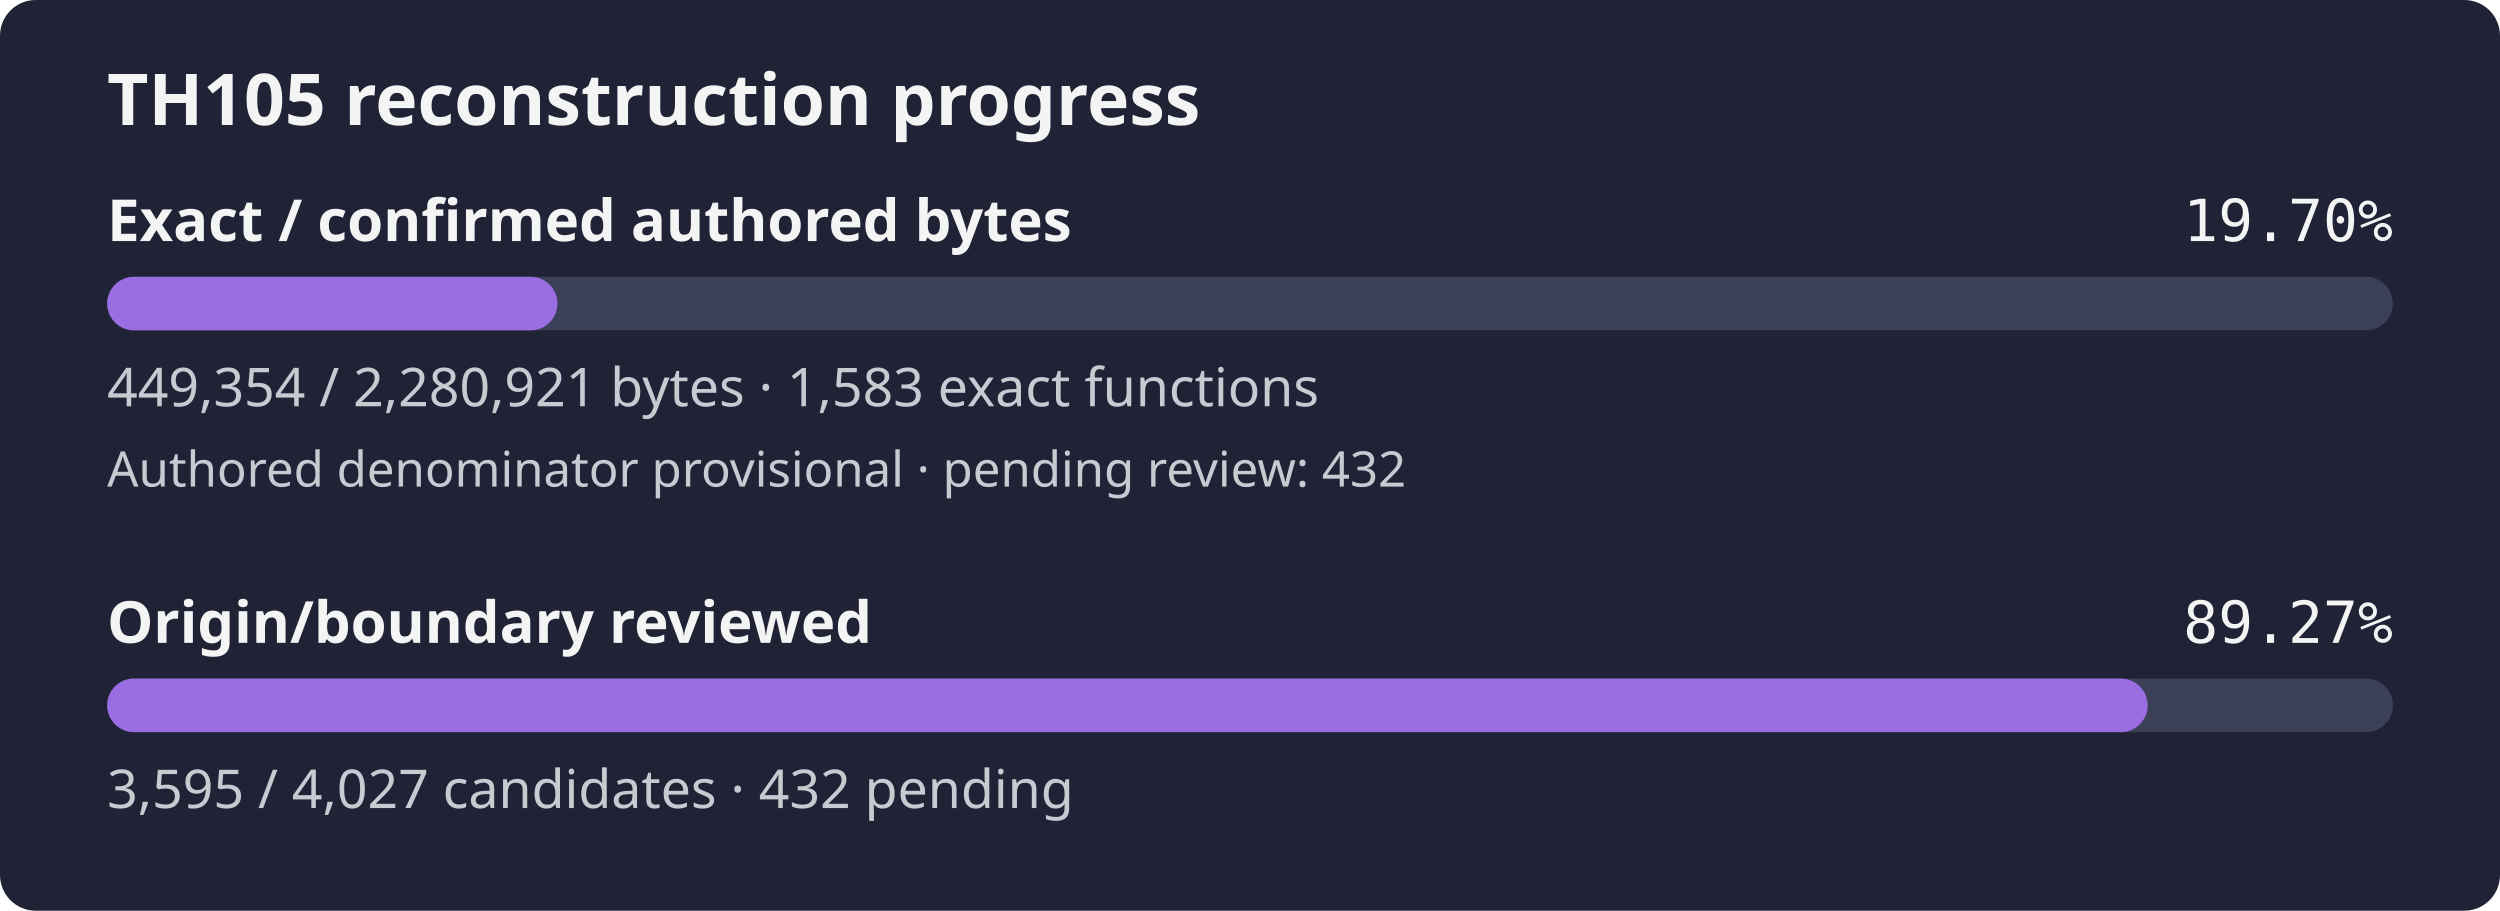
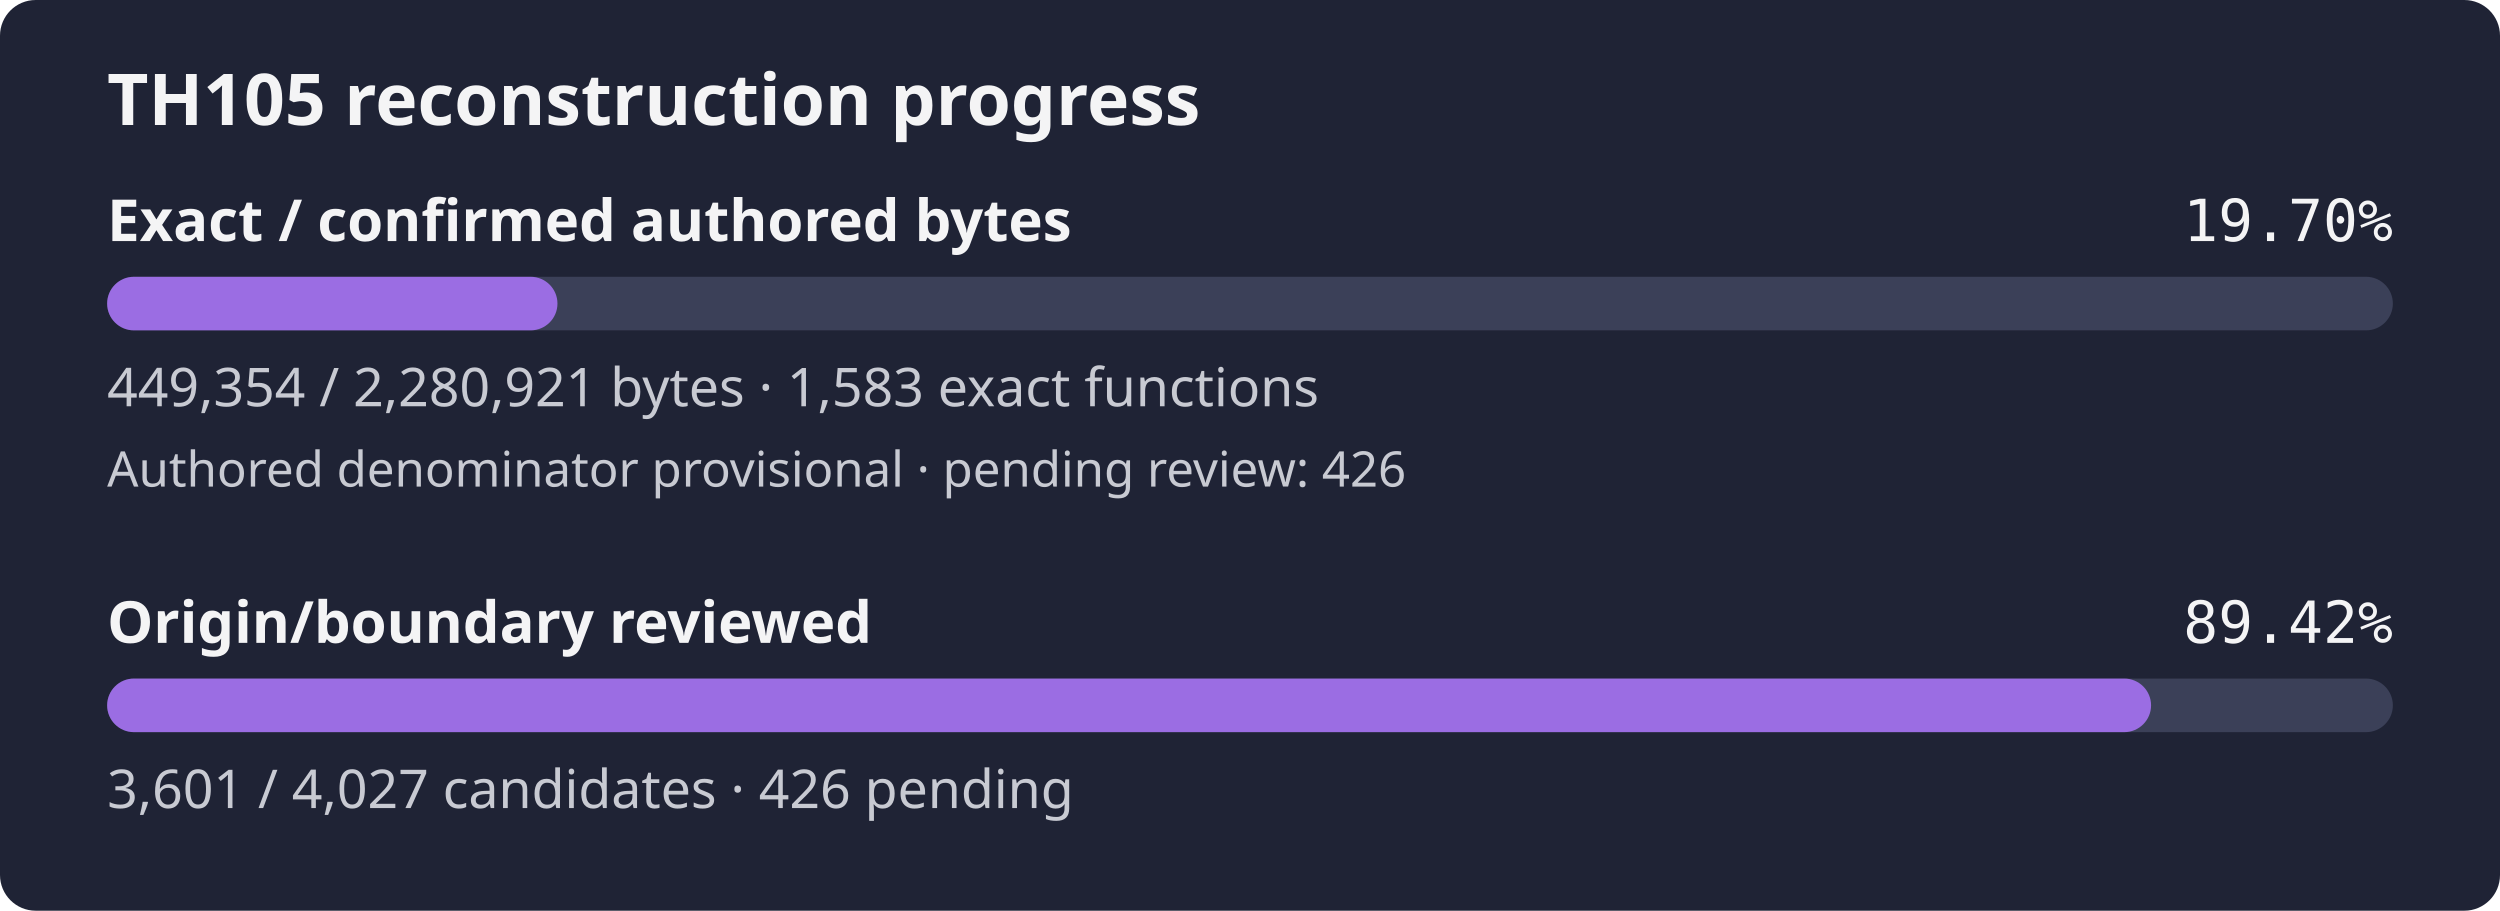
- <svg xmlns="http://www.w3.org/2000/svg" width="560" height="204" viewBox="0 0 560 204" role="img" aria-label="TH105 reconstruction progress: 19.70% of confirmed authored bytes exact; authored denominator provisional, origin review 89.27%">
+ <svg xmlns="http://www.w3.org/2000/svg" width="560" height="204" viewBox="0 0 560 204" role="img" aria-label="TH105 reconstruction progress: 19.70% of confirmed authored bytes exact; authored denominator provisional, origin review 89.42%">
  <rect width="560" height="204" rx="8" fill="#1f2335" />
  <text x="24" y="28" fill="#f4f4f5" font-family="sans-serif" font-size="16" font-weight="600">TH105 reconstruction progress</text>
  <text x="24" y="54" fill="#f4f4f5" font-family="sans-serif" font-size="13" font-weight="600">Exact / confirmed authored bytes</text>
  <text x="536" y="54" fill="#f4f4f5" text-anchor="end" font-family="monospace" font-size="13">19.70%</text>
  <rect id="exact-track" x="24" y="62" width="512" height="12" rx="6" fill="#3b4058" />
  <rect id="exact-fill" x="24" y="62" width="100.87" height="12" rx="6" fill="#9b6de3" />
  <text x="24" y="91" fill="#c8cad2" font-family="sans-serif" font-size="12">449,354 / 2,280,921 bytes · 1,583 exact functions</text>
-   <text x="24" y="109" fill="#c8cad2" font-family="sans-serif" font-size="11">Authored denominator provisional · pending review: 432</text>
+   <text x="24" y="109" fill="#c8cad2" font-family="sans-serif" font-size="11">Authored denominator provisional · pending review: 426</text>
  <text x="24" y="144" fill="#f4f4f5" font-family="sans-serif" font-size="13" font-weight="600">Origin/boundary reviewed</text>
-   <text x="536" y="144" fill="#f4f4f5" text-anchor="end" font-family="monospace" font-size="13">89.27%</text>
+   <text x="536" y="144" fill="#f4f4f5" text-anchor="end" font-family="monospace" font-size="13">89.42%</text>
  <rect id="review-track" x="24" y="152" width="512" height="12" rx="6" fill="#3b4058" />
-   <rect id="review-fill" x="24" y="152" width="457.07" height="12" rx="6" fill="#9b6de3" />
-   <text x="24" y="181" fill="#c8cad2" font-family="sans-serif" font-size="12">3,595 / 4,027 candidates · 432 pending</text>
+   <rect id="review-fill" x="24" y="152" width="457.84" height="12" rx="6" fill="#9b6de3" />
+   <text x="24" y="181" fill="#c8cad2" font-family="sans-serif" font-size="12">3,601 / 4,027 candidates · 426 pending</text>
</svg>
